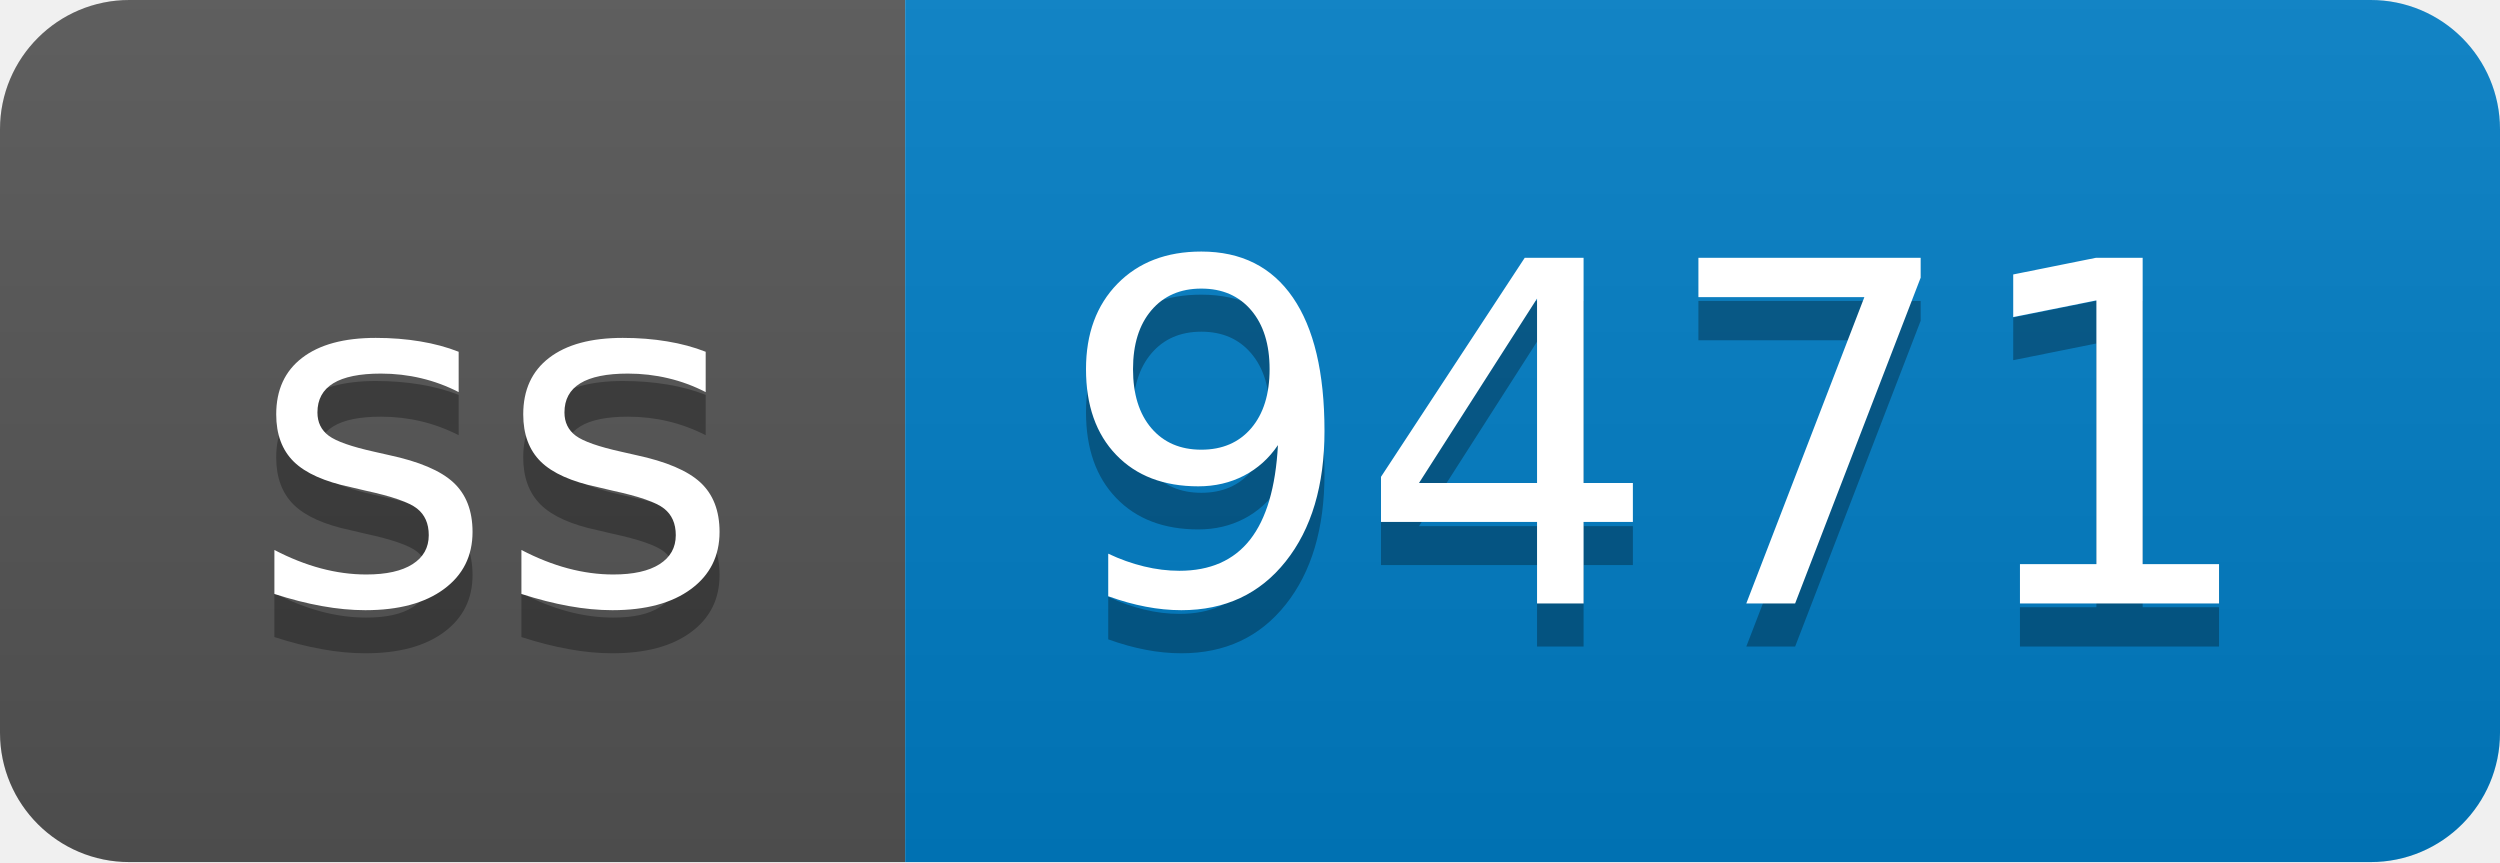
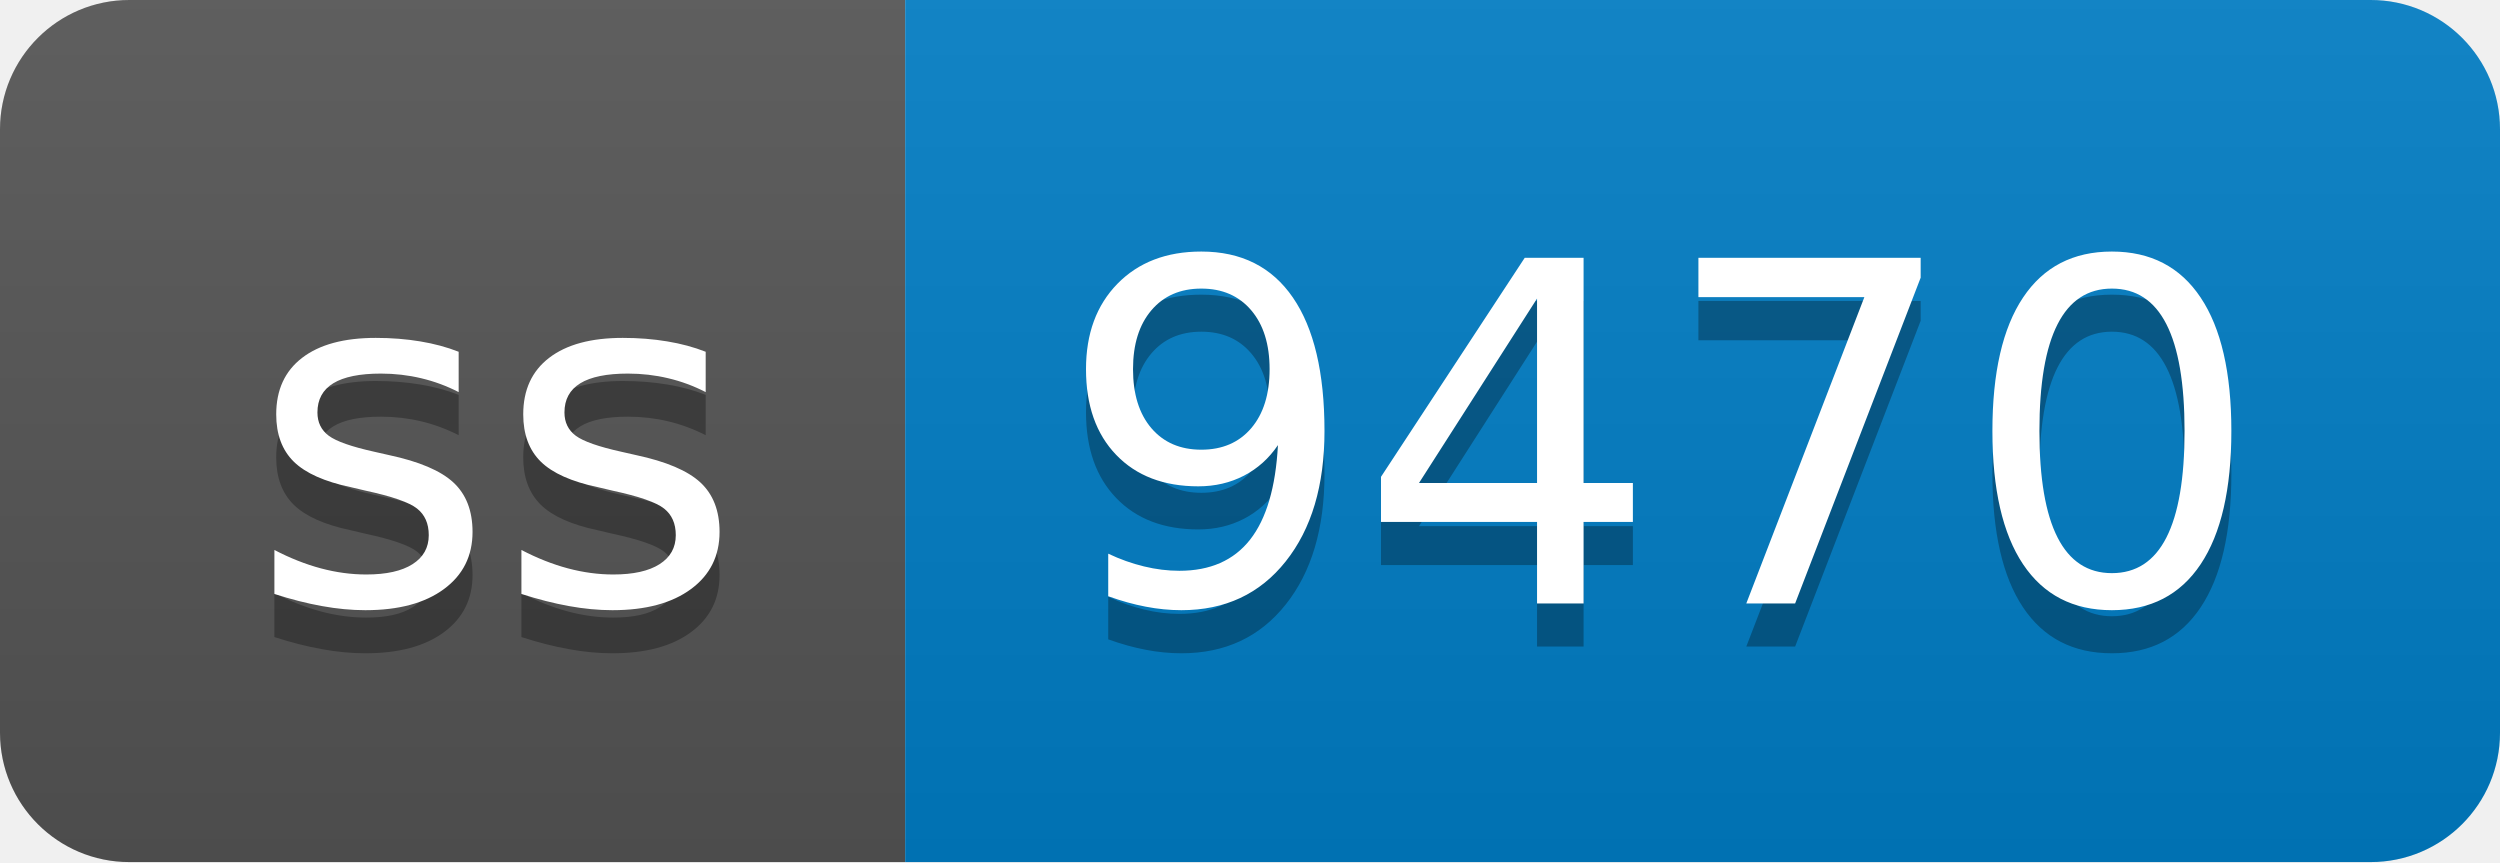
- <svg xmlns="http://www.w3.org/2000/svg" width="58" height="20" role="img" aria-label="ss: 9471">
+ <svg xmlns="http://www.w3.org/2000/svg" width="58" height="20" role="img" aria-label="ss: 9470">
  <linearGradient id="s" x2="0" y2="100%">
    <stop offset="0" stop-color="#bbb" stop-opacity=".1" />
    <stop offset="1" stop-opacity=".1" />
  </linearGradient>
  <clipPath id="r">
    <rect width="58" height="20" rx="3" fill="#fff" />
  </clipPath>
  <g clip-path="url(#r)">
    <rect width="21" height="20" fill="#555" />
    <rect x="21" width="37" height="20" fill="#007ec6" />
    <rect width="58" height="20" fill="url(#s)" />
  </g>
  <g fill="#fff" text-anchor="middle" font-family="Verdana,Geneva,DejaVu Sans,sans-serif" text-rendering="geometricPrecision" font-size="110">
    <text aria-hidden="true" x="115" y="150" fill="#010101" fill-opacity=".3" transform="scale(.1)" textLength="110">ss</text>
    <text x="115" y="140" transform="scale(.1)" fill="#fff" textLength="110">ss</text>
-     <text aria-hidden="true" x="385" y="150" fill="#010101" fill-opacity=".3" transform="scale(.1)" textLength="270">9471</text>
-     <text x="385" y="140" transform="scale(.1)" fill="#fff" textLength="270">9471</text>
+     <text aria-hidden="true" x="385" y="150" fill="#010101" fill-opacity=".3" transform="scale(.1)" textLength="270">9470</text>
+     <text x="385" y="140" transform="scale(.1)" fill="#fff" textLength="270">9470</text>
  </g>
</svg>
